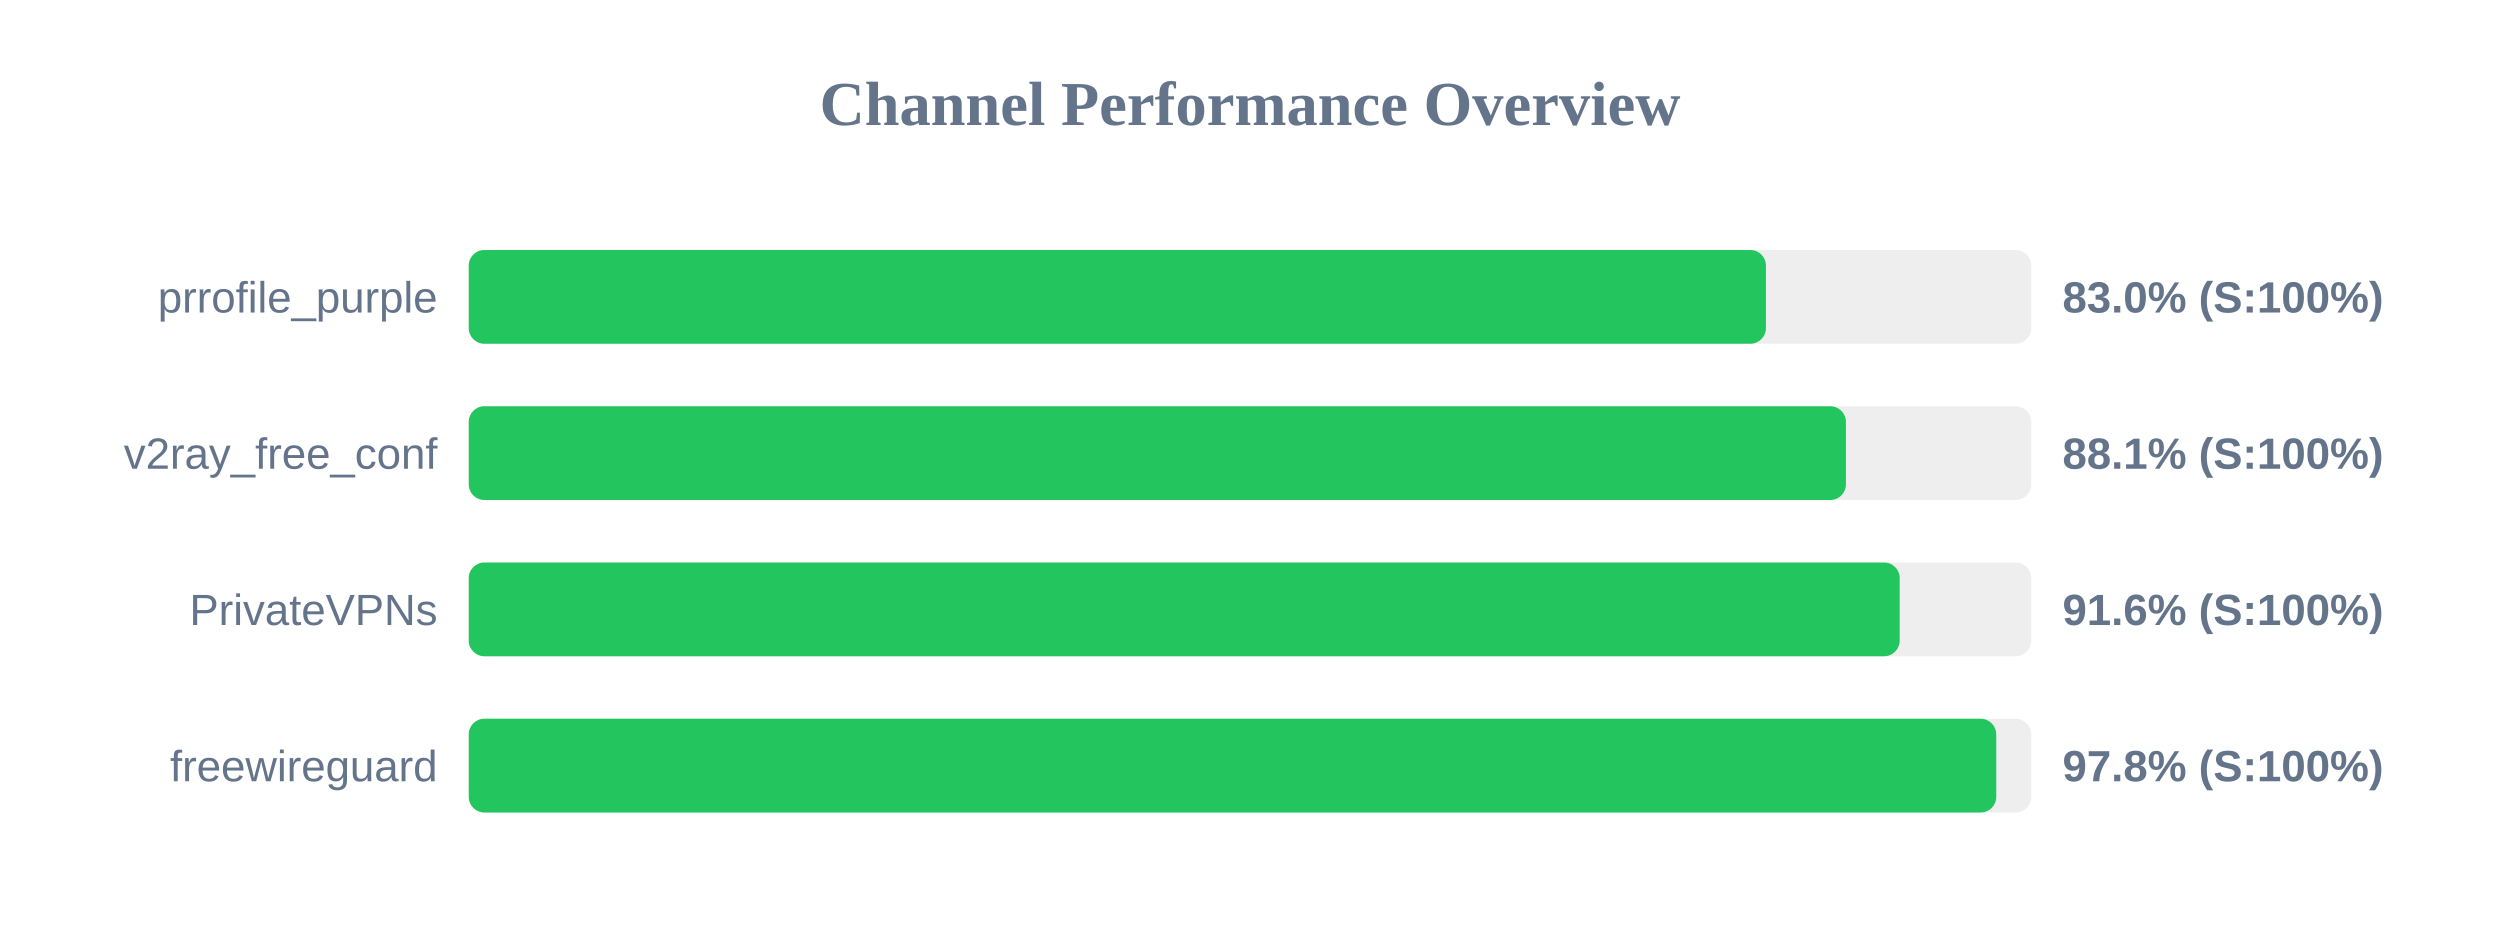
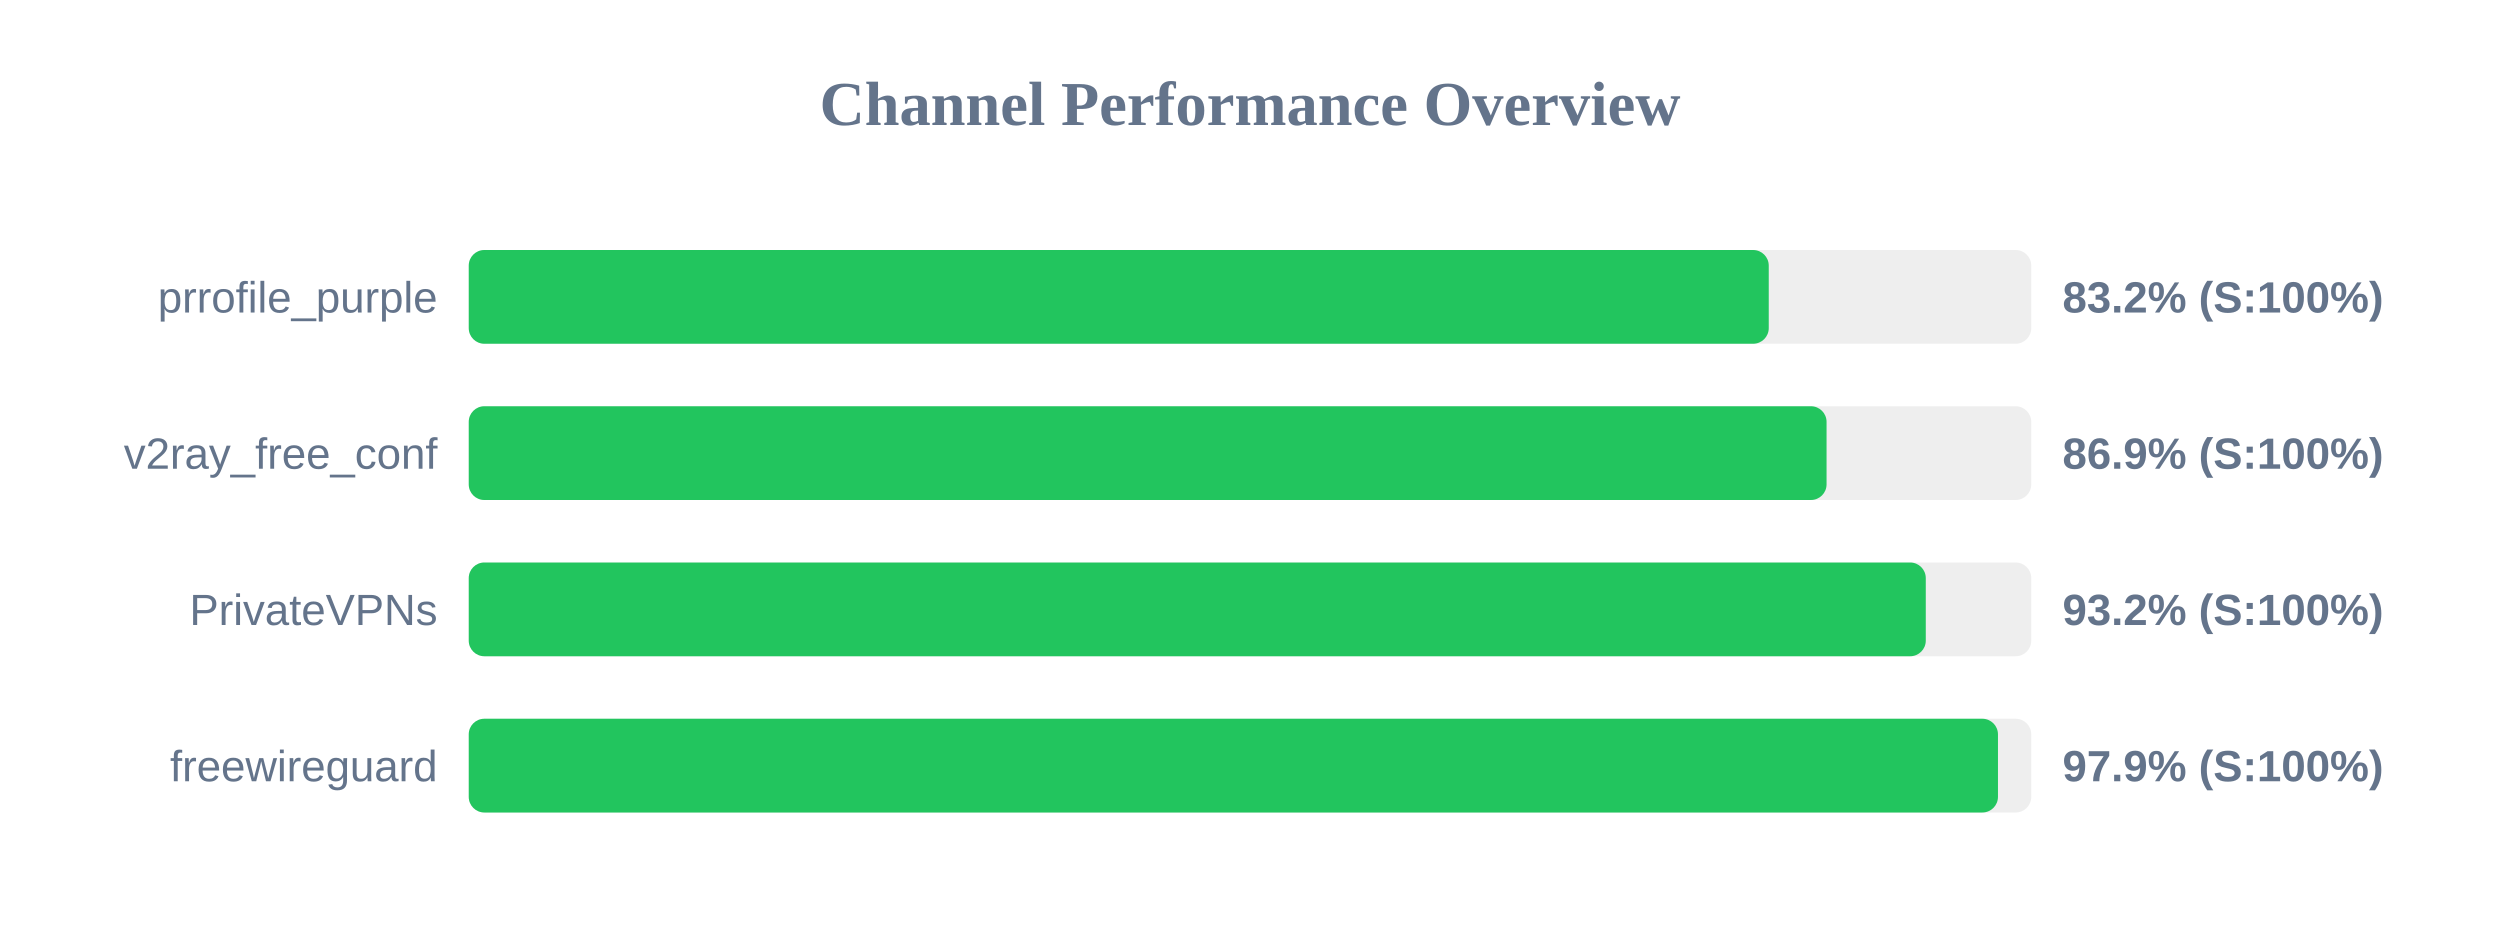
<svg xmlns="http://www.w3.org/2000/svg" width="800" height="300" version="1.1">
  <style>
        .row { font: 14px Arial; fill: #64748b; }
        .score { font: bold 14px Arial; fill: #64748b; }
    </style>
  <text x="400" y="40" text-anchor="middle" font-size="20px" font-weight="bold" fill="#64748b">Channel Performance Overview</text>
  <rect x="150" y="80" width="500" height="30" fill="#eee" rx="5" />
-   <rect x="150" y="80" width="415.1" height="30" fill="#22c55e" rx="5" />
+   <rect x="150" y="80" width="416.0" height="30" fill="#22c55e" rx="5" />
  <text x="140" y="100" text-anchor="end" class="row">prrofile_purple</text>
-   <text x="660" y="100" text-anchor="start" class="score">83.0% (S:100%)</text>
+   <text x="660" y="100" text-anchor="start" class="score">83.2% (S:100%)</text>
  <rect x="150" y="130" width="500" height="30" fill="#eee" rx="5" />
-   <rect x="150" y="130" width="440.7" height="30" fill="#22c55e" rx="5" />
+   <rect x="150" y="130" width="434.5" height="30" fill="#22c55e" rx="5" />
  <text x="140" y="150" text-anchor="end" class="row">v2ray_free_conf</text>
-   <text x="660" y="150" text-anchor="start" class="score">88.1% (S:100%)</text>
+   <text x="660" y="150" text-anchor="start" class="score">86.9% (S:100%)</text>
  <rect x="150" y="180" width="500" height="30" fill="#eee" rx="5" />
-   <rect x="150" y="180" width="457.9" height="30" fill="#22c55e" rx="5" />
+   <rect x="150" y="180" width="466.25" height="30" fill="#22c55e" rx="5" />
  <text x="140" y="200" text-anchor="end" class="row">PrivateVPNs</text>
-   <text x="660" y="200" text-anchor="start" class="score">91.6% (S:100%)</text>
+   <text x="660" y="200" text-anchor="start" class="score">93.2% (S:100%)</text>
  <rect x="150" y="230" width="500" height="30" fill="#eee" rx="5" />
-   <rect x="150" y="230" width="488.8" height="30" fill="#22c55e" rx="5" />
+   <rect x="150" y="230" width="489.35" height="30" fill="#22c55e" rx="5" />
  <text x="140" y="250" text-anchor="end" class="row">freewireguard</text>
-   <text x="660" y="250" text-anchor="start" class="score">97.8% (S:100%)</text>
+   <text x="660" y="250" text-anchor="start" class="score">97.9% (S:100%)</text>
</svg>
